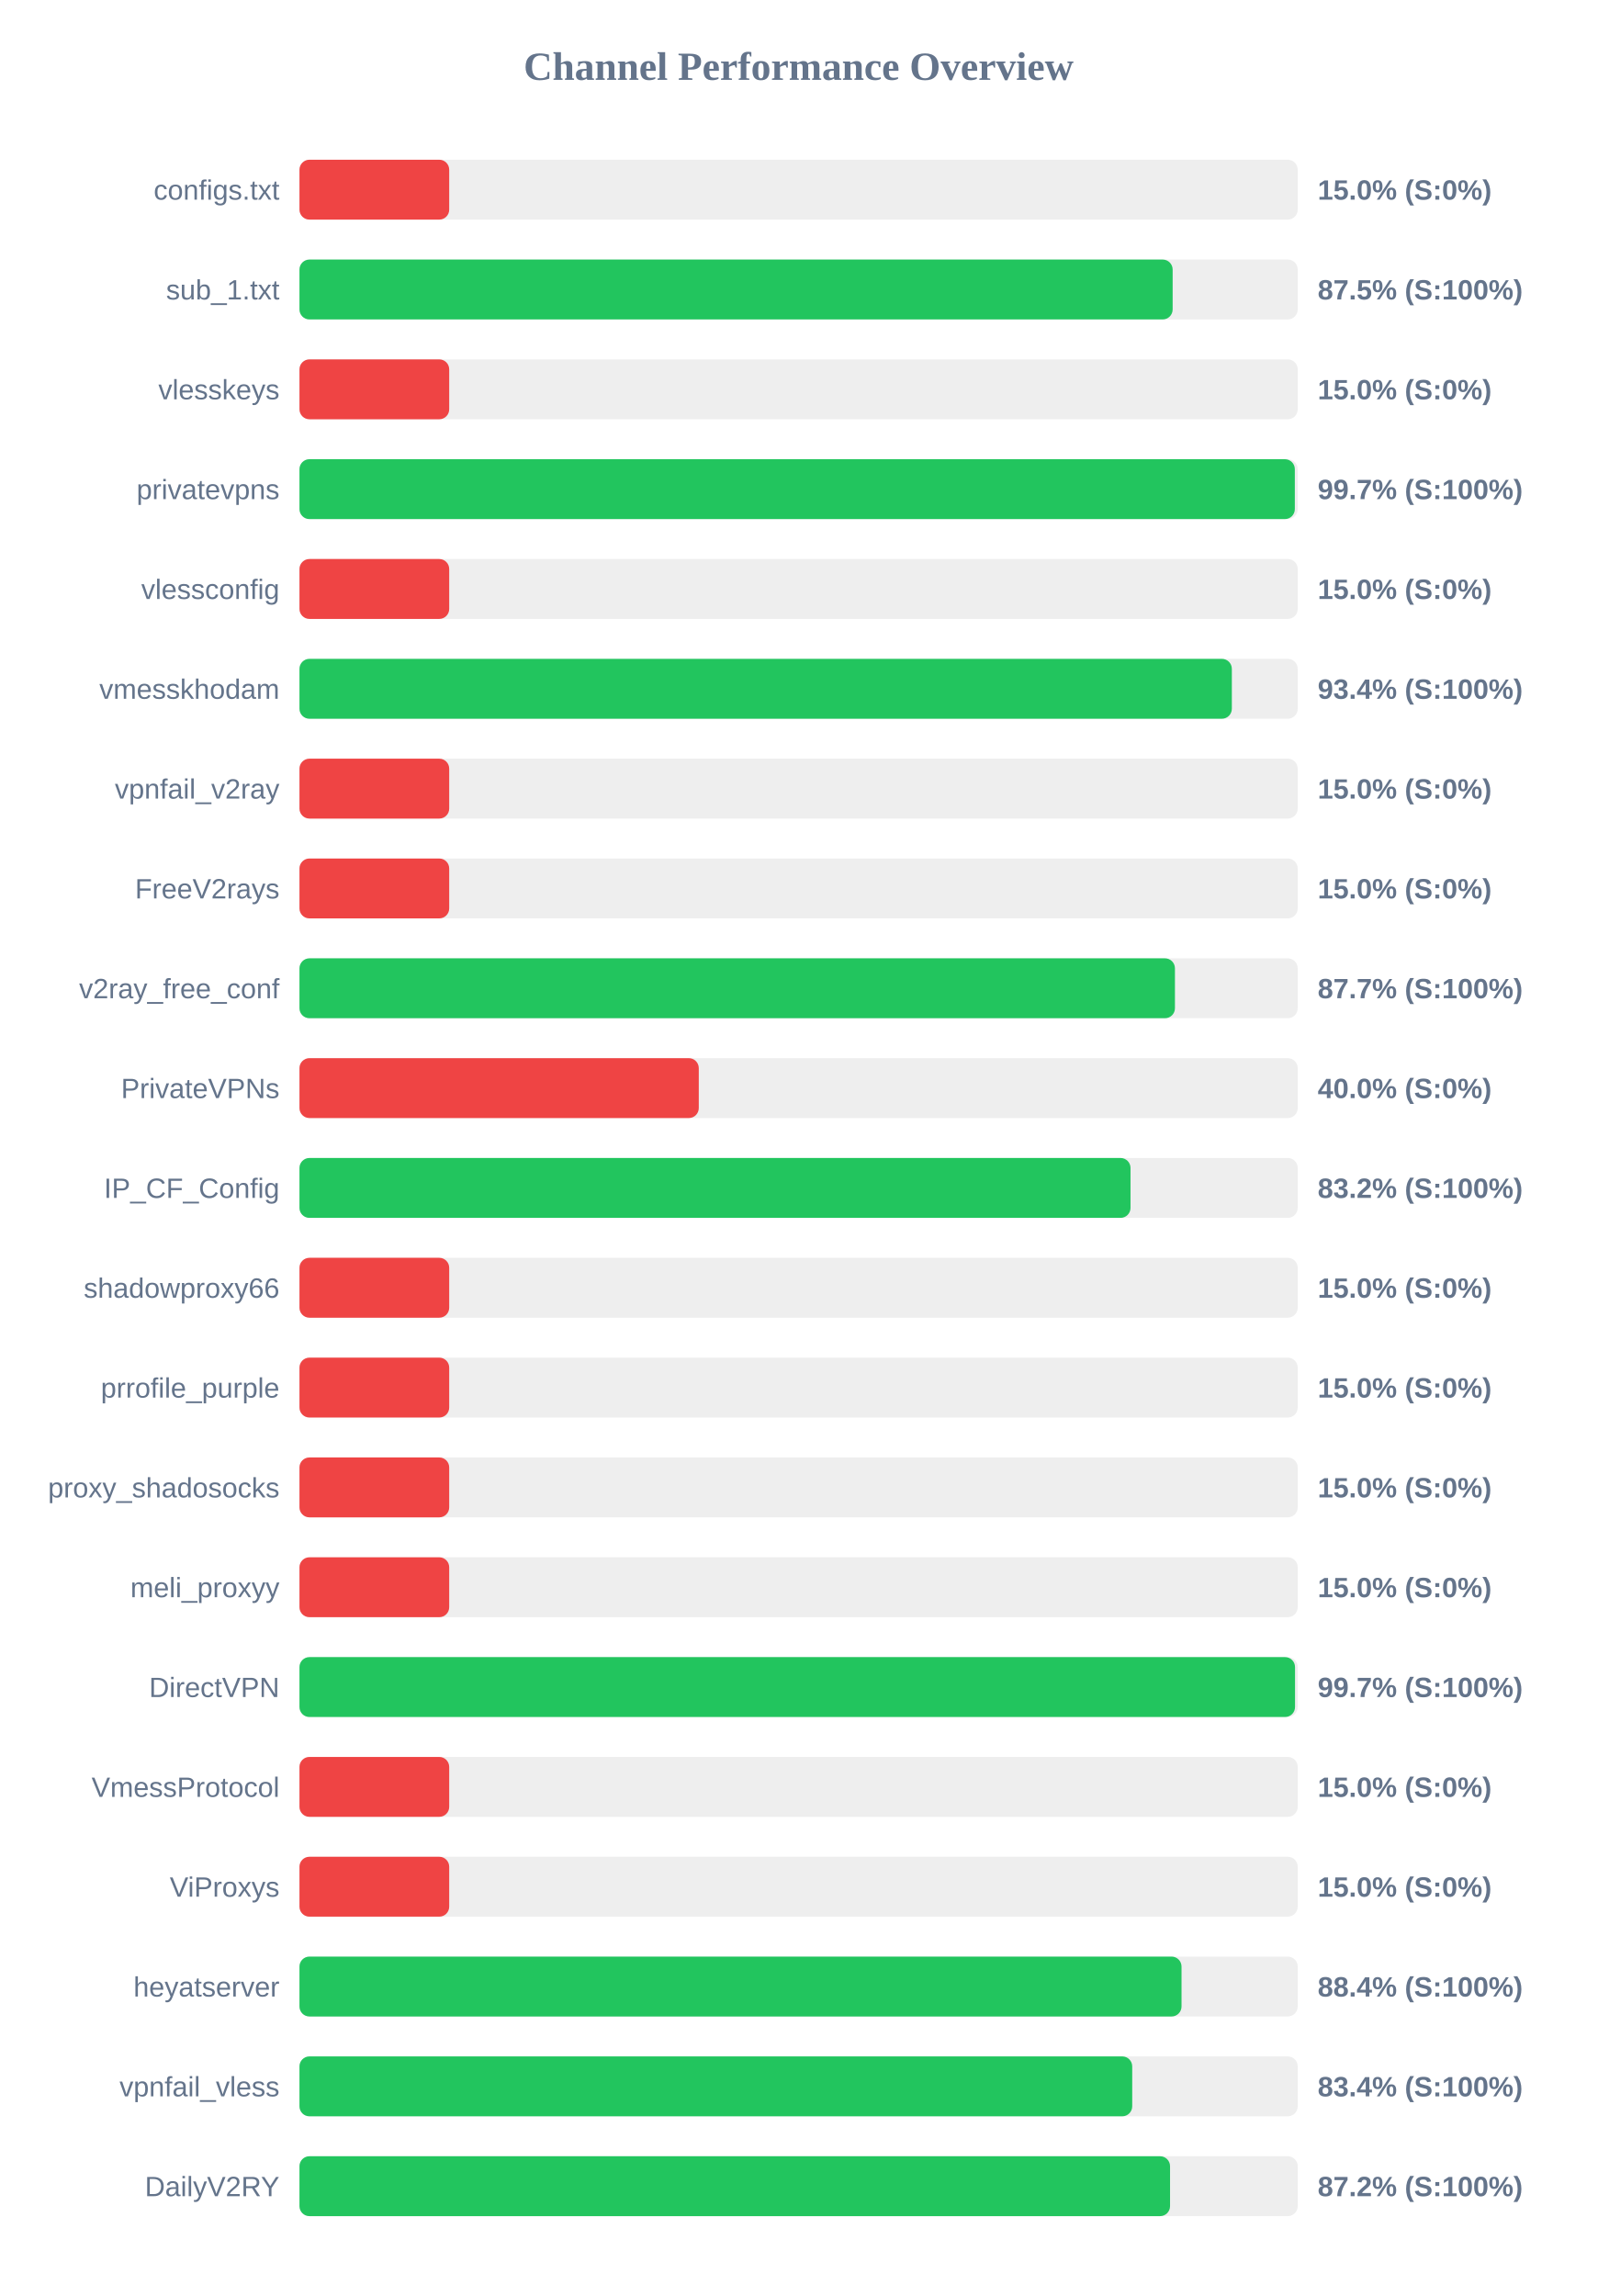
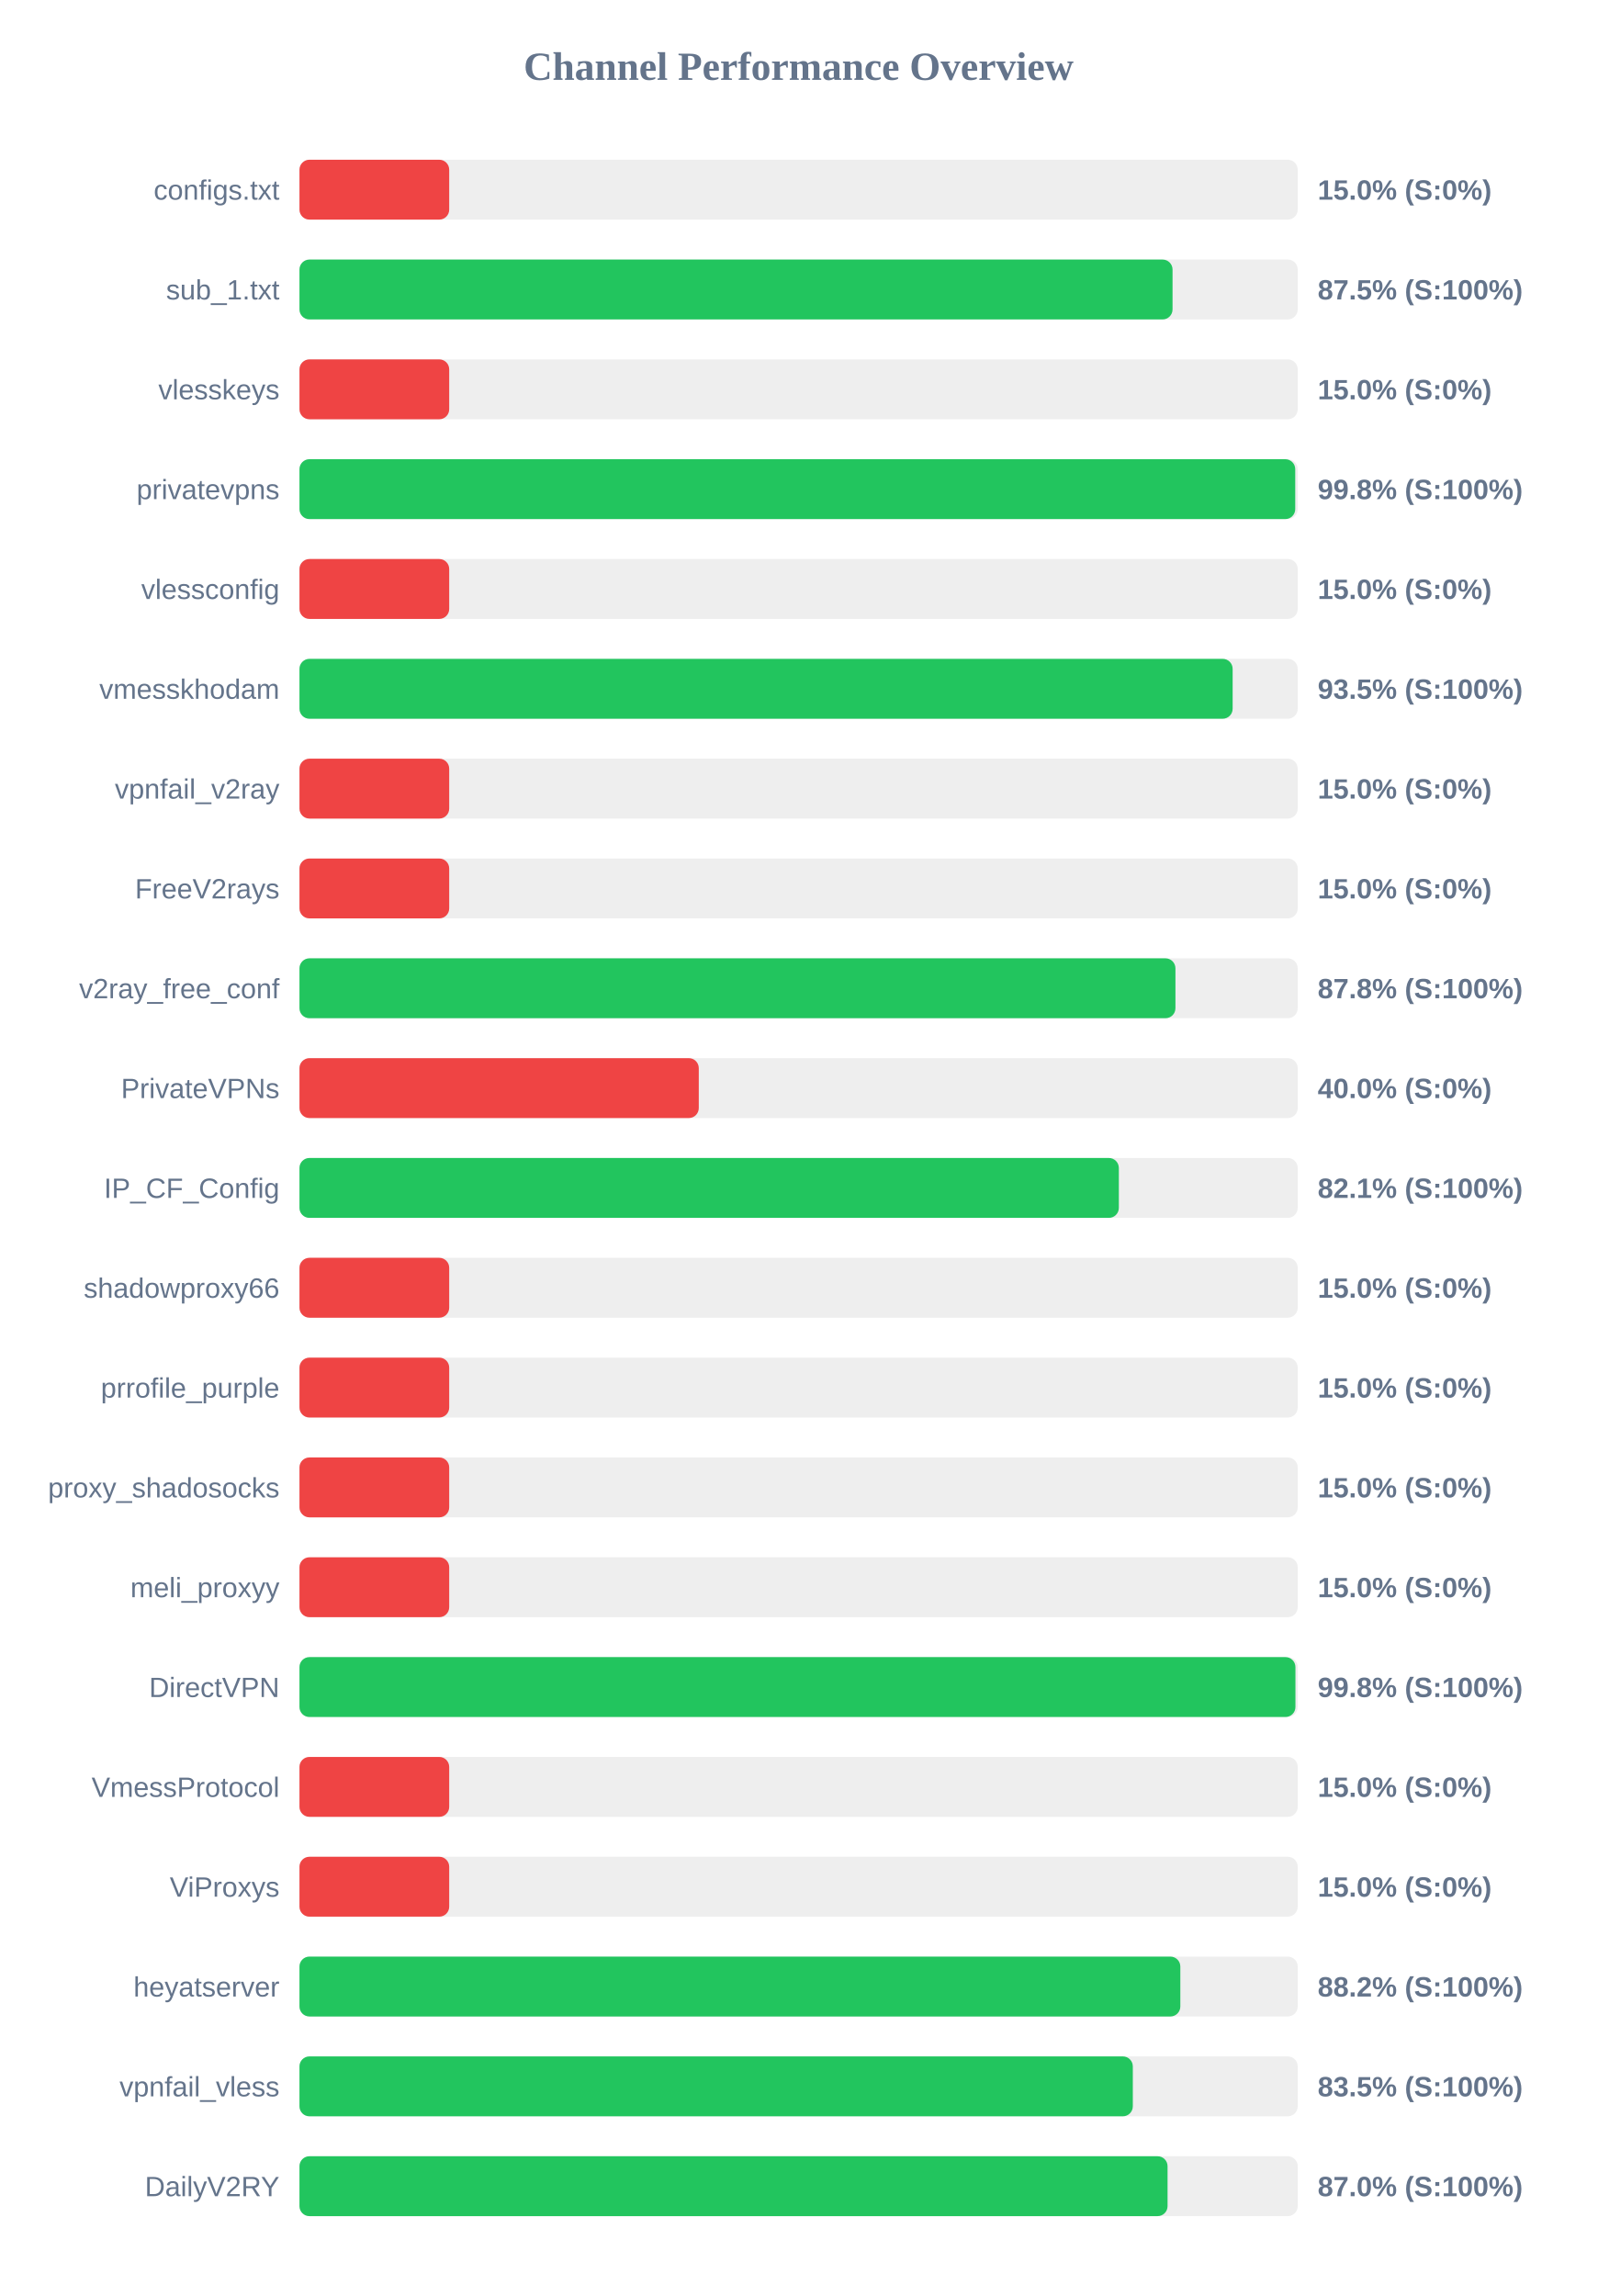
<svg xmlns="http://www.w3.org/2000/svg" width="800" height="1150" version="1.1">
  <style>
        .row { font: 14px Arial; fill: #64748b; }
        .score { font: bold 14px Arial; fill: #64748b; }
    </style>
  <text x="400" y="40" text-anchor="middle" font-size="20px" font-weight="bold" fill="#64748b">Channel Performance Overview</text>
  <rect x="150" y="80" width="500" height="30" fill="#eee" rx="5" />
  <rect x="150" y="80" width="75.0" height="30" fill="#ef4444" rx="5" />
  <text x="140" y="100" text-anchor="end" class="row">configs.txt</text>
  <text x="660" y="100" text-anchor="start" class="score">15.0% (S:0%)</text>
  <rect x="150" y="130" width="500" height="30" fill="#eee" rx="5" />
-   <rect x="150" y="130" width="437.35" height="30" fill="#22c55e" rx="5" />
+   <rect x="150" y="130" width="437.3" height="30" fill="#22c55e" rx="5" />
  <text x="140" y="150" text-anchor="end" class="row">sub_1.txt</text>
  <text x="660" y="150" text-anchor="start" class="score">87.5% (S:100%)</text>
  <rect x="150" y="180" width="500" height="30" fill="#eee" rx="5" />
  <rect x="150" y="180" width="75.0" height="30" fill="#ef4444" rx="5" />
  <text x="140" y="200" text-anchor="end" class="row">vlesskeys</text>
  <text x="660" y="200" text-anchor="start" class="score">15.0% (S:0%)</text>
  <rect x="150" y="230" width="500" height="30" fill="#eee" rx="5" />
-   <rect x="150" y="230" width="498.55" height="30" fill="#22c55e" rx="5" />
+   <rect x="150" y="230" width="498.75" height="30" fill="#22c55e" rx="5" />
  <text x="140" y="250" text-anchor="end" class="row">privatevpns</text>
-   <text x="660" y="250" text-anchor="start" class="score">99.7% (S:100%)</text>
+   <text x="660" y="250" text-anchor="start" class="score">99.8% (S:100%)</text>
  <rect x="150" y="280" width="500" height="30" fill="#eee" rx="5" />
  <rect x="150" y="280" width="75.0" height="30" fill="#ef4444" rx="5" />
  <text x="140" y="300" text-anchor="end" class="row">vlessconfig</text>
  <text x="660" y="300" text-anchor="start" class="score">15.0% (S:0%)</text>
  <rect x="150" y="330" width="500" height="30" fill="#eee" rx="5" />
-   <rect x="150" y="330" width="467.0" height="30" fill="#22c55e" rx="5" />
+   <rect x="150" y="330" width="467.4" height="30" fill="#22c55e" rx="5" />
  <text x="140" y="350" text-anchor="end" class="row">vmesskhodam</text>
-   <text x="660" y="350" text-anchor="start" class="score">93.4% (S:100%)</text>
+   <text x="660" y="350" text-anchor="start" class="score">93.5% (S:100%)</text>
  <rect x="150" y="380" width="500" height="30" fill="#eee" rx="5" />
  <rect x="150" y="380" width="75.0" height="30" fill="#ef4444" rx="5" />
  <text x="140" y="400" text-anchor="end" class="row">vpnfail_v2ray</text>
  <text x="660" y="400" text-anchor="start" class="score">15.0% (S:0%)</text>
  <rect x="150" y="430" width="500" height="30" fill="#eee" rx="5" />
  <rect x="150" y="430" width="75.0" height="30" fill="#ef4444" rx="5" />
  <text x="140" y="450" text-anchor="end" class="row">FreeV2rays</text>
  <text x="660" y="450" text-anchor="start" class="score">15.0% (S:0%)</text>
  <rect x="150" y="480" width="500" height="30" fill="#eee" rx="5" />
-   <rect x="150" y="480" width="438.5" height="30" fill="#22c55e" rx="5" />
+   <rect x="150" y="480" width="438.75" height="30" fill="#22c55e" rx="5" />
  <text x="140" y="500" text-anchor="end" class="row">v2ray_free_conf</text>
-   <text x="660" y="500" text-anchor="start" class="score">87.7% (S:100%)</text>
+   <text x="660" y="500" text-anchor="start" class="score">87.8% (S:100%)</text>
  <rect x="150" y="530" width="500" height="30" fill="#eee" rx="5" />
  <rect x="150" y="530" width="200.0" height="30" fill="#ef4444" rx="5" />
  <text x="140" y="550" text-anchor="end" class="row">PrivateVPNs</text>
  <text x="660" y="550" text-anchor="start" class="score">40.0% (S:0%)</text>
  <rect x="150" y="580" width="500" height="30" fill="#eee" rx="5" />
-   <rect x="150" y="580" width="416.25" height="30" fill="#22c55e" rx="5" />
+   <rect x="150" y="580" width="410.4" height="30" fill="#22c55e" rx="5" />
  <text x="140" y="600" text-anchor="end" class="row">IP_CF_Config</text>
-   <text x="660" y="600" text-anchor="start" class="score">83.2% (S:100%)</text>
+   <text x="660" y="600" text-anchor="start" class="score">82.1% (S:100%)</text>
  <rect x="150" y="630" width="500" height="30" fill="#eee" rx="5" />
  <rect x="150" y="630" width="75.0" height="30" fill="#ef4444" rx="5" />
  <text x="140" y="650" text-anchor="end" class="row">shadowproxy66</text>
  <text x="660" y="650" text-anchor="start" class="score">15.0% (S:0%)</text>
  <rect x="150" y="680" width="500" height="30" fill="#eee" rx="5" />
  <rect x="150" y="680" width="75.0" height="30" fill="#ef4444" rx="5" />
  <text x="140" y="700" text-anchor="end" class="row">prrofile_purple</text>
  <text x="660" y="700" text-anchor="start" class="score">15.0% (S:0%)</text>
  <rect x="150" y="730" width="500" height="30" fill="#eee" rx="5" />
  <rect x="150" y="730" width="75.0" height="30" fill="#ef4444" rx="5" />
  <text x="140" y="750" text-anchor="end" class="row">proxy_shadosocks</text>
  <text x="660" y="750" text-anchor="start" class="score">15.0% (S:0%)</text>
  <rect x="150" y="780" width="500" height="30" fill="#eee" rx="5" />
  <rect x="150" y="780" width="75.0" height="30" fill="#ef4444" rx="5" />
  <text x="140" y="800" text-anchor="end" class="row">meli_proxyy</text>
  <text x="660" y="800" text-anchor="start" class="score">15.0% (S:0%)</text>
  <rect x="150" y="830" width="500" height="30" fill="#eee" rx="5" />
-   <rect x="150" y="830" width="498.65" height="30" fill="#22c55e" rx="5" />
+   <rect x="150" y="830" width="498.85" height="30" fill="#22c55e" rx="5" />
  <text x="140" y="850" text-anchor="end" class="row">DirectVPN</text>
-   <text x="660" y="850" text-anchor="start" class="score">99.7% (S:100%)</text>
+   <text x="660" y="850" text-anchor="start" class="score">99.8% (S:100%)</text>
  <rect x="150" y="880" width="500" height="30" fill="#eee" rx="5" />
  <rect x="150" y="880" width="75.0" height="30" fill="#ef4444" rx="5" />
  <text x="140" y="900" text-anchor="end" class="row">VmessProtocol</text>
  <text x="660" y="900" text-anchor="start" class="score">15.0% (S:0%)</text>
  <rect x="150" y="930" width="500" height="30" fill="#eee" rx="5" />
  <rect x="150" y="930" width="75.0" height="30" fill="#ef4444" rx="5" />
  <text x="140" y="950" text-anchor="end" class="row">ViProxys</text>
  <text x="660" y="950" text-anchor="start" class="score">15.0% (S:0%)</text>
  <rect x="150" y="980" width="500" height="30" fill="#eee" rx="5" />
-   <rect x="150" y="980" width="441.8" height="30" fill="#22c55e" rx="5" />
+   <rect x="150" y="980" width="441.2" height="30" fill="#22c55e" rx="5" />
  <text x="140" y="1000" text-anchor="end" class="row">heyatserver</text>
-   <text x="660" y="1000" text-anchor="start" class="score">88.4% (S:100%)</text>
+   <text x="660" y="1000" text-anchor="start" class="score">88.2% (S:100%)</text>
  <rect x="150" y="1030" width="500" height="30" fill="#eee" rx="5" />
-   <rect x="150" y="1030" width="417.1" height="30" fill="#22c55e" rx="5" />
+   <rect x="150" y="1030" width="417.4" height="30" fill="#22c55e" rx="5" />
  <text x="140" y="1050" text-anchor="end" class="row">vpnfail_vless</text>
-   <text x="660" y="1050" text-anchor="start" class="score">83.4% (S:100%)</text>
+   <text x="660" y="1050" text-anchor="start" class="score">83.5% (S:100%)</text>
  <rect x="150" y="1080" width="500" height="30" fill="#eee" rx="5" />
-   <rect x="150" y="1080" width="436.05" height="30" fill="#22c55e" rx="5" />
+   <rect x="150" y="1080" width="434.8" height="30" fill="#22c55e" rx="5" />
  <text x="140" y="1100" text-anchor="end" class="row">DailyV2RY</text>
-   <text x="660" y="1100" text-anchor="start" class="score">87.2% (S:100%)</text>
+   <text x="660" y="1100" text-anchor="start" class="score">87.0% (S:100%)</text>
</svg>
